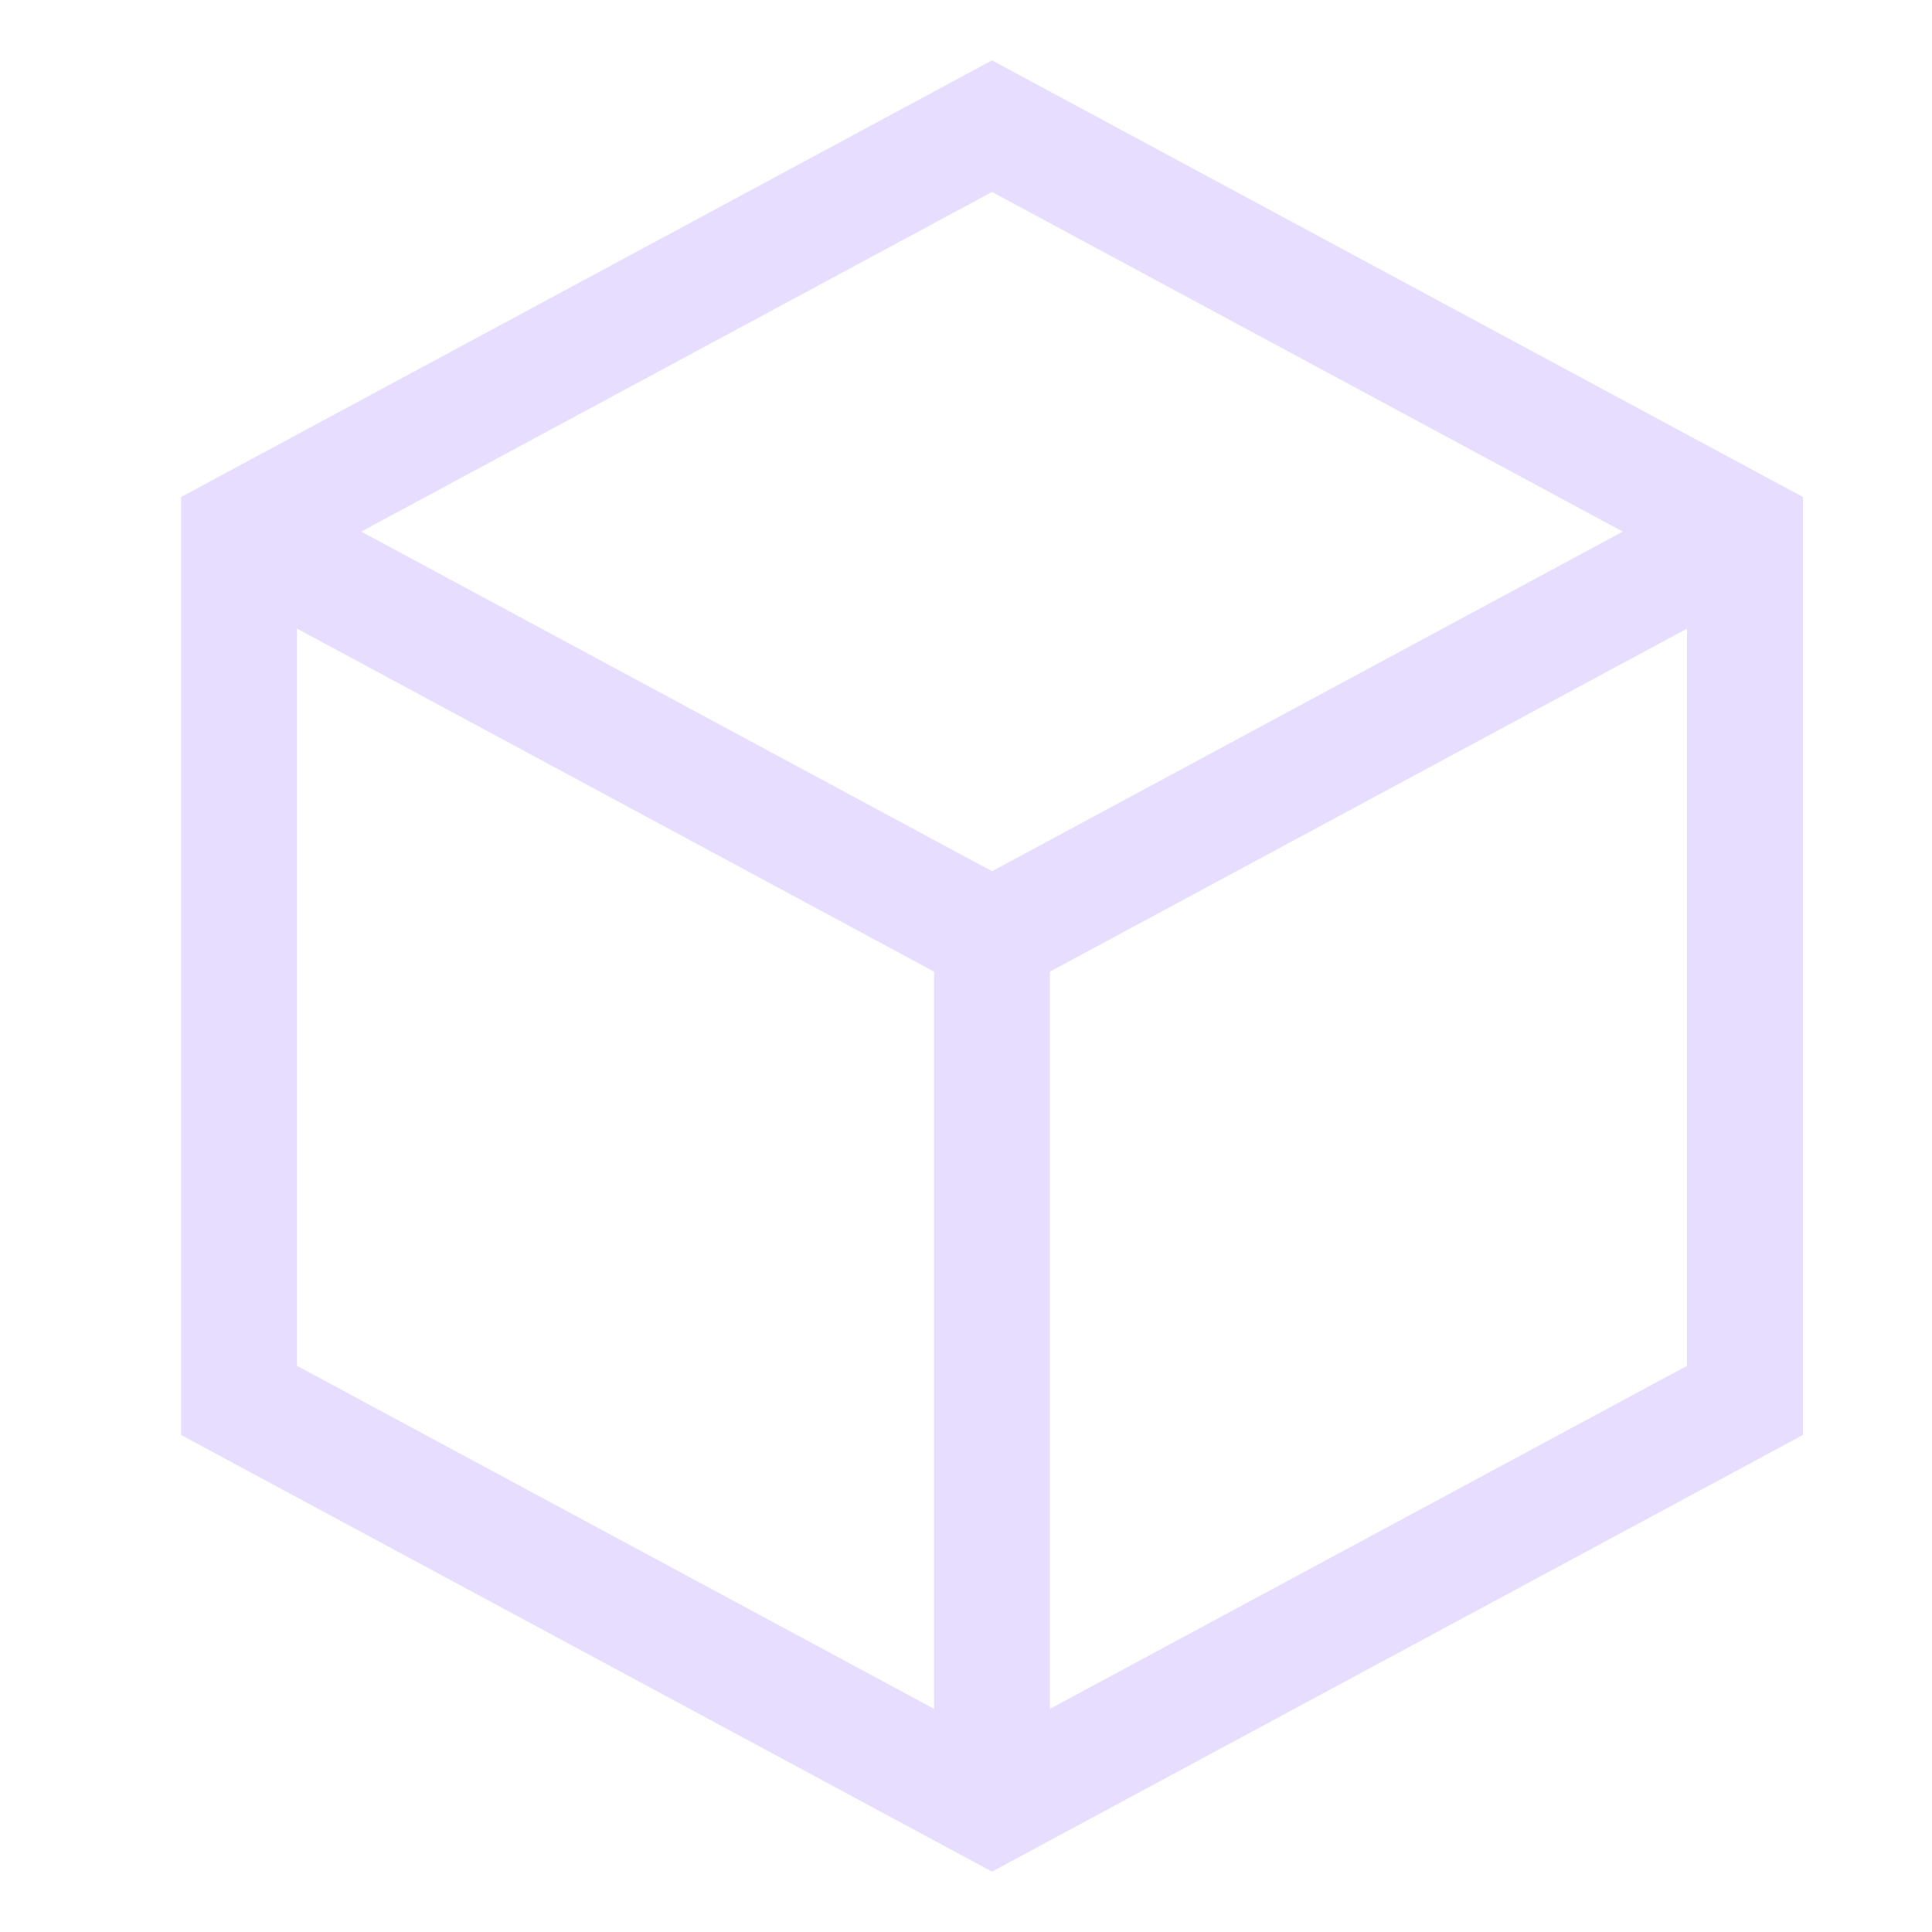
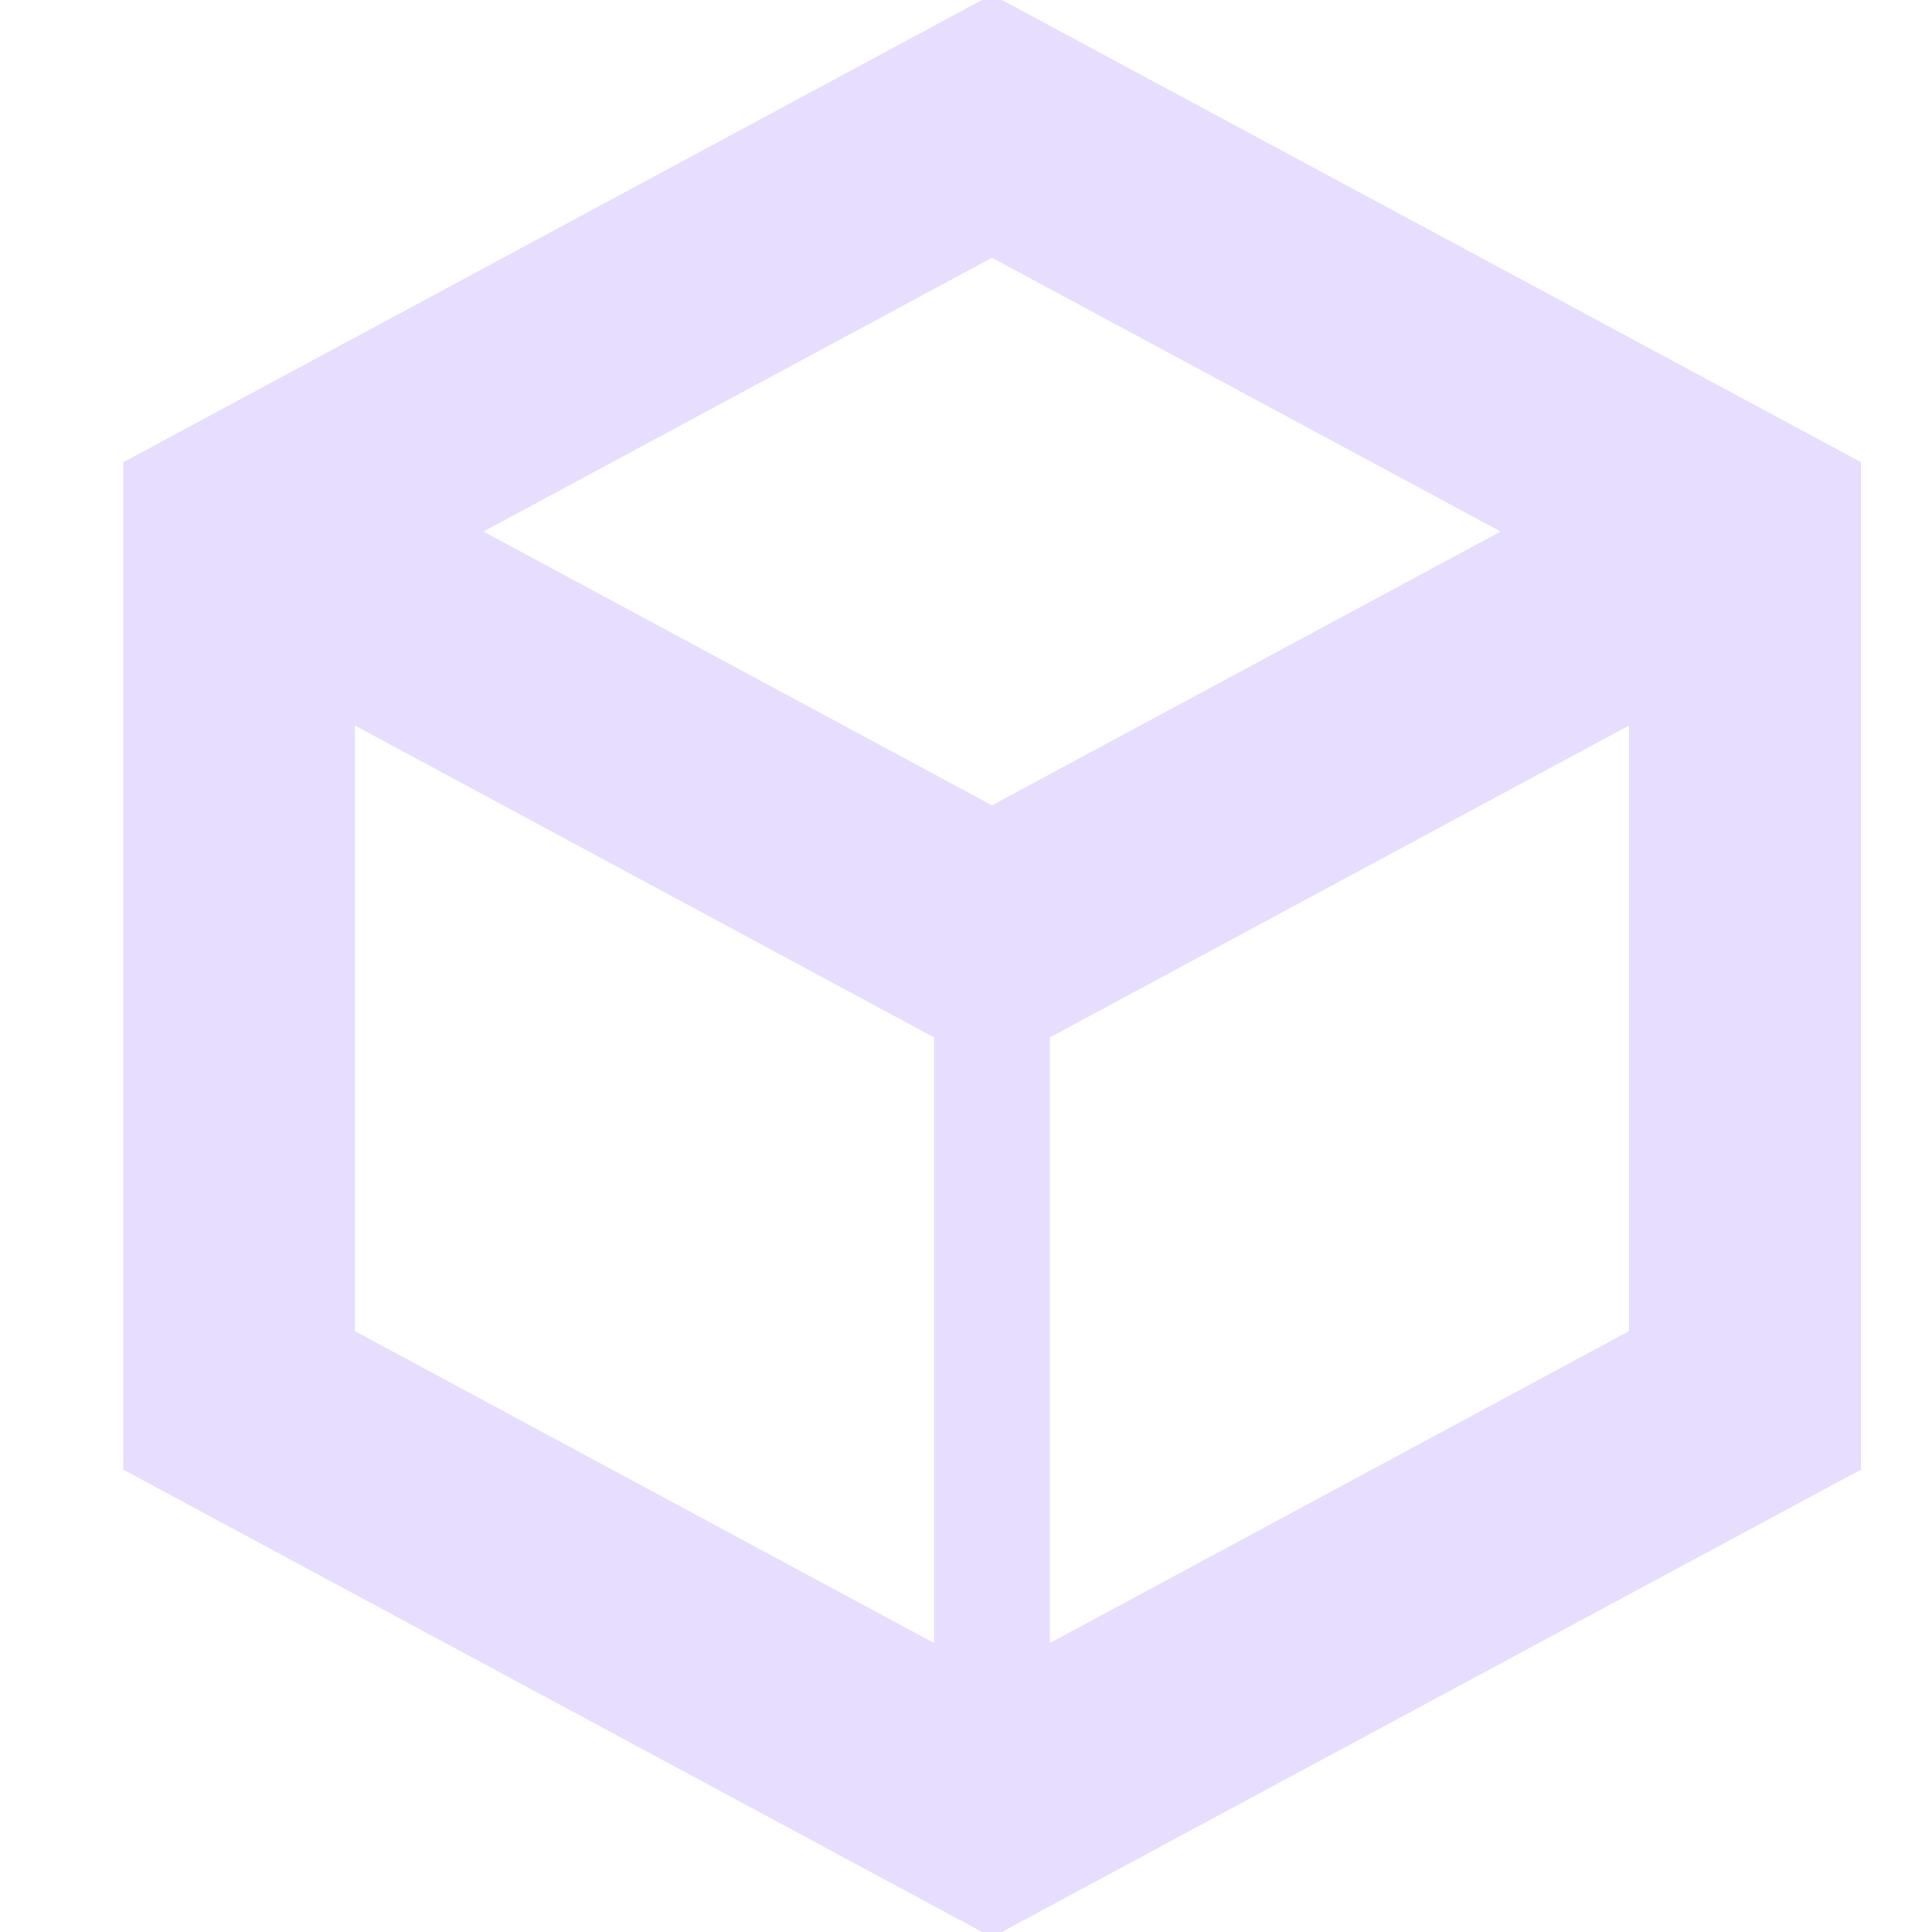
<svg xmlns="http://www.w3.org/2000/svg" height="16" width="16">
-   <g enable-background="new" fill="none" stroke="#e6ddff" stroke-width="8" transform="matrix(.1199174 0 0 .1199174 -10.01208 -10.46729)">
-     <path d="m100 124 52-28 52 28v60l-52 28-52-28z" />
-     <path d="m204 124-52 28-52-28" />
-     <path d="m152 148v64" />
+   <g enable-background="new" fill="none" stroke="#e6ddff" transform="matrix(.1199174 0 0 .1199174 -10.01208 -10.46729)">
+     <path d="m8.215.5-6.715 3.615v.287 7.482l6.715 3.615 6.717-3.615v-7.77zm0 1.09 5.225 2.812-5.225 2.812-5.223-2.812zm-5.756 3.615 5.756 3.1 5.756-3.1v6.105l-5.756 3.1-5.756-3.1z" fill="#e6ddff" stroke-width=".959" transform="matrix(8.33907 0 0 8.33907 83.49143 87.28746)" />
+     <path d="m152 148v64" fill="none" stroke-width="8" />
  </g>
</svg>
